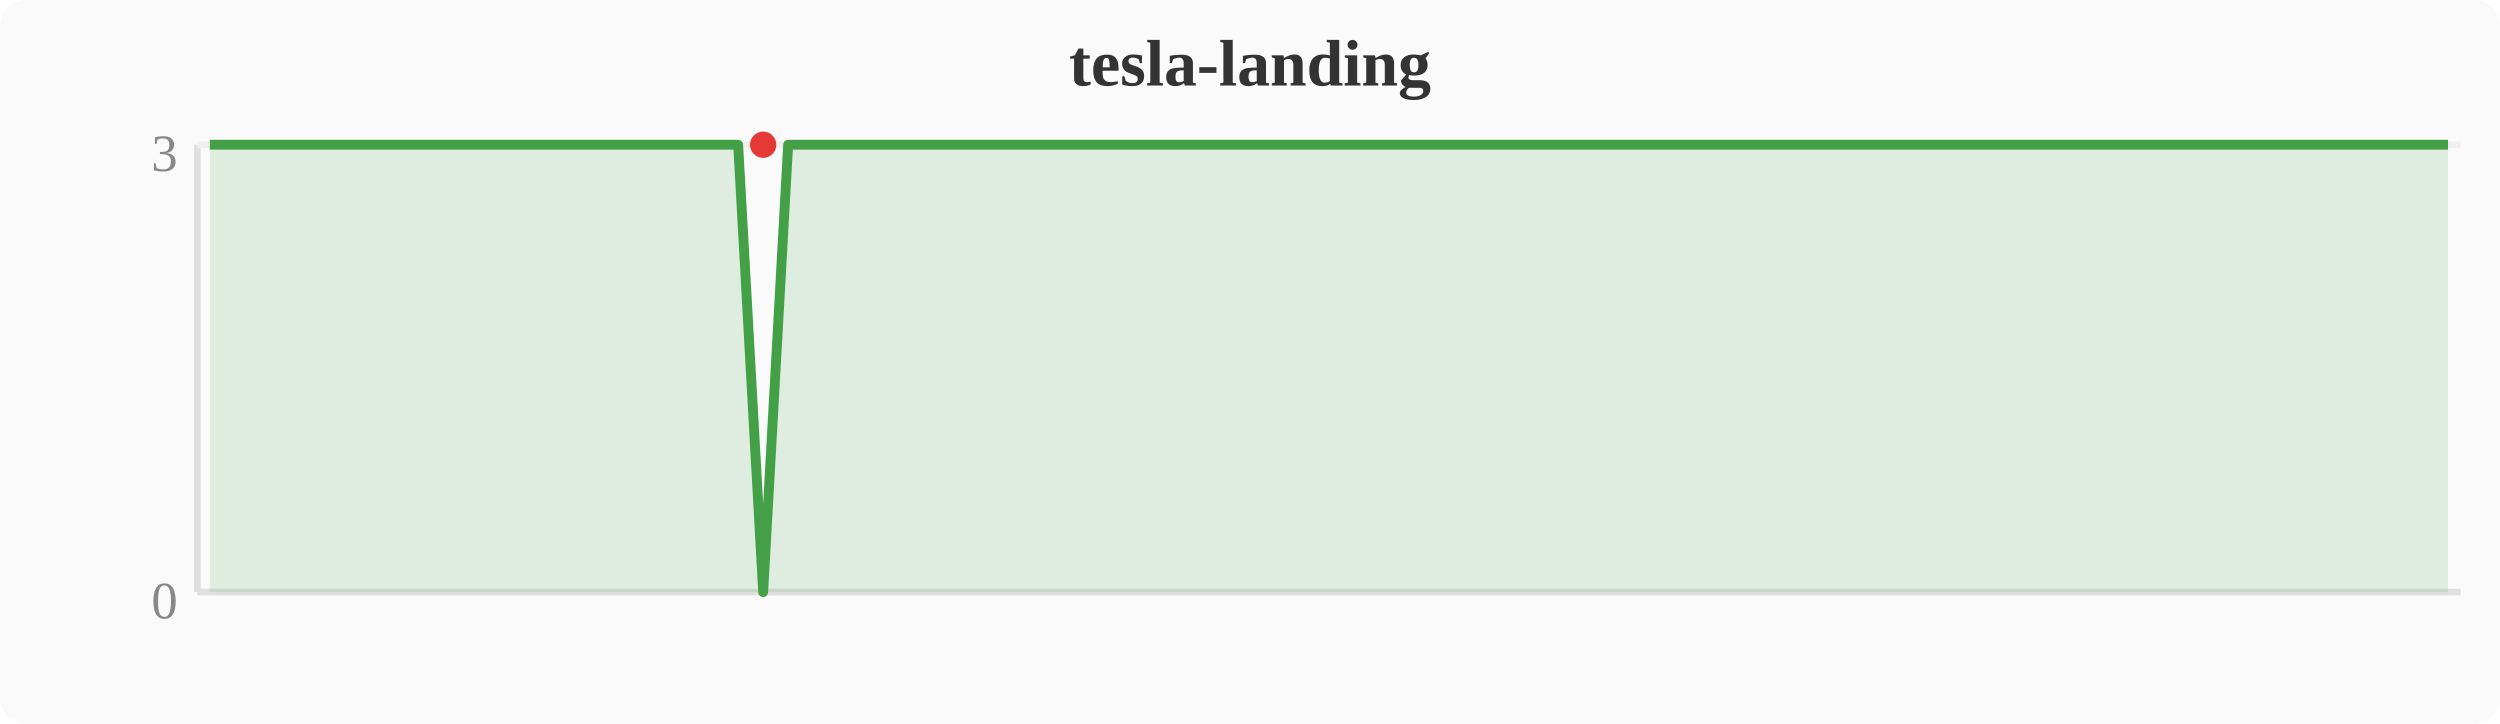
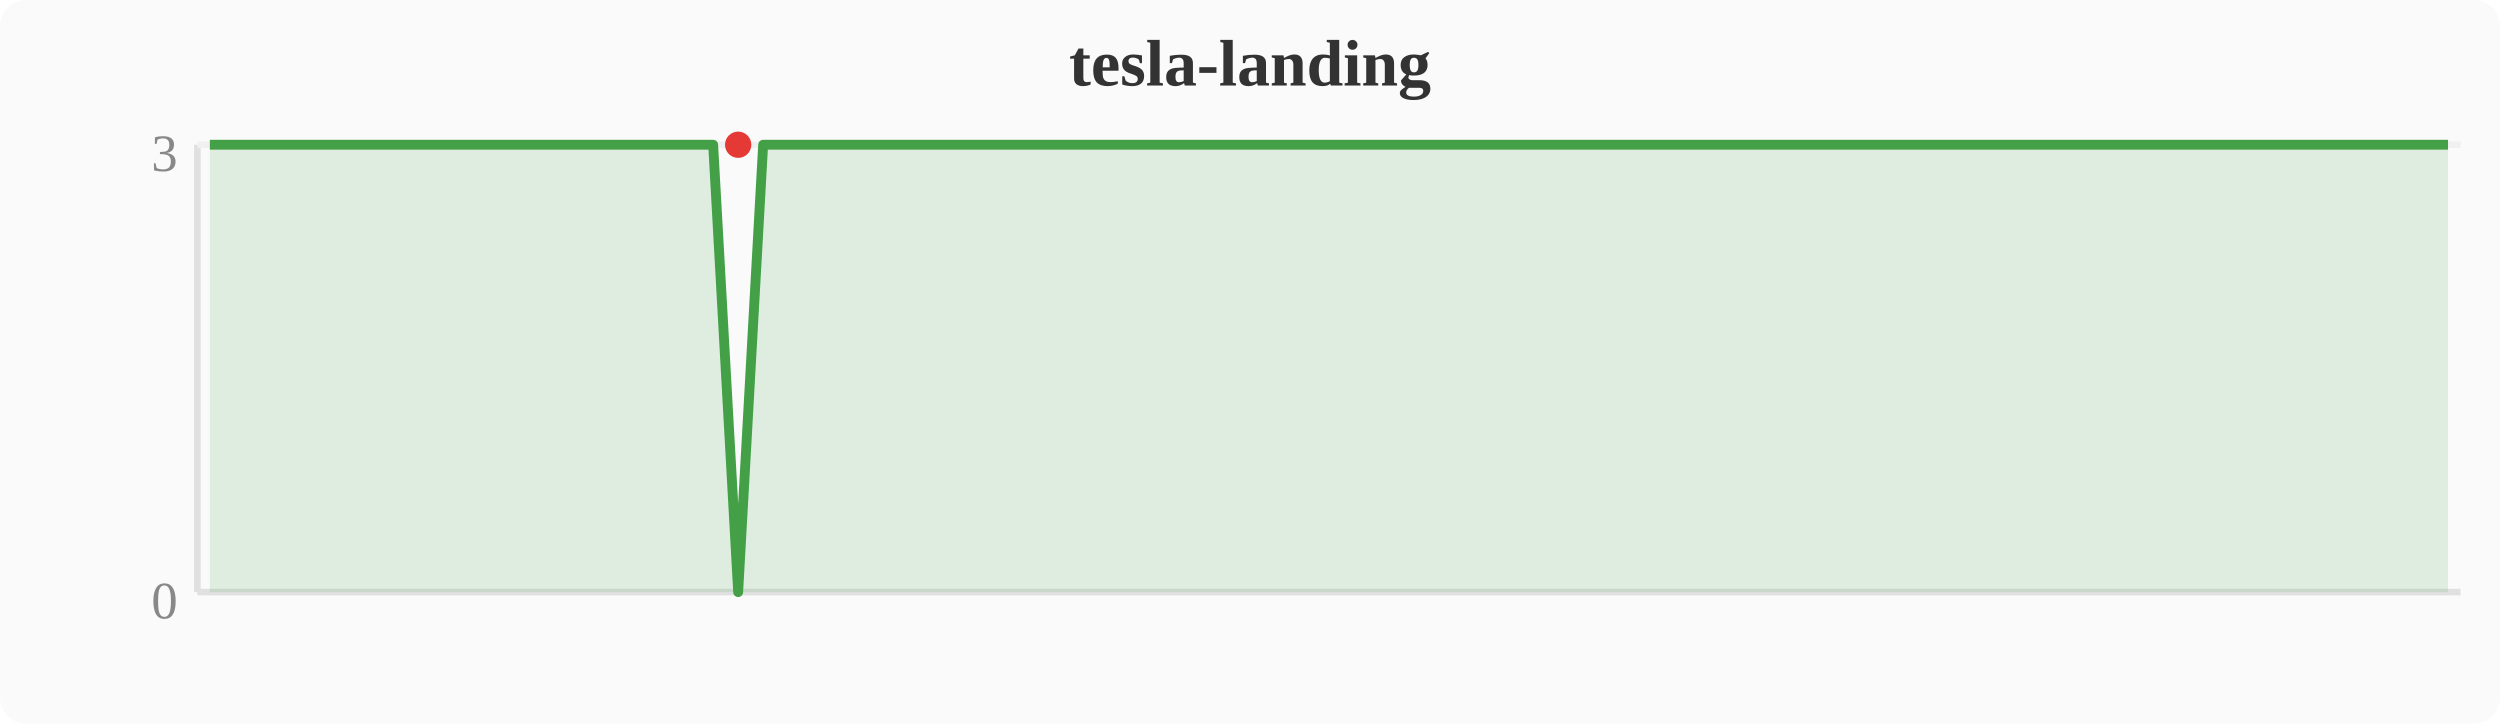
<svg xmlns="http://www.w3.org/2000/svg" width="380" height="110" viewBox="0 0 380 110">
  <rect width="380" height="110" fill="#fafafa" rx="4" />
  <text x="190" y="13" text-anchor="middle" font-size="10" font-weight="bold" fill="#333">tesla-landing</text>
  <line x1="30" y1="22" x2="30" y2="90" stroke="#e0e0e0" stroke-width="1" />
  <line x1="30" y1="90" x2="374" y2="90" stroke="#e0e0e0" stroke-width="1" />
  <line x1="30" y1="22" x2="374" y2="22" stroke="#f0f0f0" stroke-width="1" />
  <text x="27" y="94" text-anchor="end" font-size="8" fill="#888">0</text>
  <text x="27" y="26" text-anchor="end" font-size="8" fill="#888">3</text>
-   <polygon points="31.9,22.0 35.7,22.0 39.6,22.0 43.4,22.0 47.2,22.0 51.0,22.0 54.8,22.0 58.7,22.0 62.5,22.0 66.3,22.0 70.1,22.0 74.0,22.0 77.8,22.0 81.6,22.0 85.4,22.0 89.2,22.0 93.1,22.0 96.9,22.0 100.7,22.0 104.5,22.0 108.4,22.0 112.2,22.0 116.0,90.0 119.8,22.0 123.6,22.0 127.5,22.0 131.3,22.0 135.1,22.0 138.9,22.0 142.8,22.0 146.6,22.0 150.4,22.0 154.2,22.0 158.0,22.0 161.9,22.0 165.7,22.0 169.5,22.0 173.3,22.0 177.2,22.0 181.0,22.0 184.8,22.0 188.6,22.0 192.4,22.0 196.3,22.0 200.1,22.0 203.9,22.0 207.7,22.0 211.6,22.0 215.4,22.0 219.2,22.0 223.0,22.0 226.8,22.0 230.7,22.0 234.5,22.0 238.3,22.0 242.1,22.0 246.0,22.0 249.8,22.0 253.6,22.0 257.4,22.0 261.2,22.0 265.1,22.0 268.9,22.0 272.7,22.0 276.5,22.0 280.4,22.0 284.2,22.0 288.0,22.0 291.8,22.0 295.6,22.0 299.5,22.0 303.3,22.0 307.1,22.0 310.9,22.0 314.8,22.0 318.6,22.0 322.4,22.0 326.2,22.0 330.0,22.0 333.9,22.0 337.7,22.0 341.5,22.0 345.3,22.0 349.2,22.0 353.0,22.0 356.8,22.0 360.6,22.0 364.4,22.0 368.3,22.0 372.1,22.0 372.1,90 31.9,90" fill="#43a047" opacity="0.15" />
-   <polyline points="31.9,22.0 35.7,22.0 39.6,22.0 43.4,22.0 47.2,22.0 51.0,22.0 54.8,22.0 58.7,22.0 62.5,22.0 66.3,22.0 70.1,22.0 74.0,22.0 77.8,22.0 81.6,22.0 85.4,22.0 89.2,22.0 93.1,22.0 96.9,22.0 100.7,22.0 104.5,22.0 108.4,22.0 112.2,22.0 116.0,90.0 119.8,22.0 123.6,22.0 127.5,22.0 131.3,22.0 135.1,22.0 138.9,22.0 142.8,22.0 146.6,22.0 150.4,22.0 154.2,22.0 158.0,22.0 161.9,22.0 165.7,22.0 169.5,22.0 173.3,22.0 177.2,22.0 181.0,22.0 184.8,22.0 188.6,22.0 192.4,22.0 196.3,22.0 200.1,22.0 203.9,22.0 207.7,22.0 211.6,22.0 215.4,22.0 219.2,22.0 223.0,22.0 226.8,22.0 230.7,22.0 234.5,22.0 238.3,22.0 242.1,22.0 246.0,22.0 249.8,22.0 253.6,22.0 257.4,22.0 261.2,22.0 265.1,22.0 268.9,22.0 272.7,22.0 276.5,22.0 280.4,22.0 284.2,22.0 288.0,22.0 291.8,22.0 295.6,22.0 299.5,22.0 303.3,22.0 307.1,22.0 310.9,22.0 314.8,22.0 318.6,22.0 322.4,22.0 326.2,22.0 330.0,22.0 333.9,22.0 337.7,22.0 341.5,22.0 345.3,22.0 349.2,22.0 353.0,22.0 356.8,22.0 360.6,22.0 364.4,22.0 368.3,22.0 372.1,22.0" fill="none" stroke="#43a047" stroke-width="1.5" stroke-linejoin="round" />
-   <circle cx="116.0" cy="22.0" r="2" fill="#e53935" />
+   <polygon points="31.9,22.0 35.7,22.0 39.6,22.0 43.4,22.0 47.2,22.0 51.0,22.0 54.8,22.0 58.7,22.0 62.5,22.0 66.3,22.0 70.1,22.0 74.0,22.0 77.8,22.0 81.6,22.0 85.4,22.0 89.2,22.0 93.1,22.0 96.9,22.0 100.7,22.0 104.5,22.0 108.4,22.0 112.2,90.0 116.0,22.0 119.8,22.0 123.6,22.0 127.5,22.0 131.3,22.0 135.1,22.0 138.9,22.0 142.8,22.0 146.6,22.0 150.4,22.0 154.2,22.0 158.0,22.0 161.9,22.0 165.7,22.0 169.5,22.0 173.3,22.0 177.2,22.0 181.0,22.0 184.8,22.0 188.6,22.0 192.4,22.0 196.3,22.0 200.1,22.0 203.9,22.0 207.7,22.0 211.6,22.0 215.4,22.0 219.2,22.0 223.0,22.0 226.8,22.0 230.7,22.0 234.5,22.0 238.3,22.0 242.1,22.0 246.0,22.0 249.8,22.0 253.6,22.0 257.4,22.0 261.2,22.0 265.1,22.0 268.9,22.0 272.7,22.0 276.5,22.0 280.4,22.0 284.2,22.0 288.0,22.0 291.8,22.0 295.6,22.0 299.5,22.0 303.3,22.0 307.1,22.0 310.9,22.0 314.8,22.0 318.6,22.0 322.4,22.0 326.2,22.0 330.0,22.0 333.9,22.0 337.7,22.0 341.5,22.0 345.3,22.0 349.2,22.0 353.0,22.0 356.8,22.0 360.6,22.0 364.4,22.0 368.3,22.0 372.1,22.0 372.1,90 31.9,90" fill="#43a047" opacity="0.15" />
+   <polyline points="31.9,22.0 35.7,22.0 39.6,22.0 43.4,22.0 47.2,22.0 51.0,22.0 54.8,22.0 58.7,22.0 62.5,22.0 66.3,22.0 70.1,22.0 74.0,22.0 77.8,22.0 81.6,22.0 85.4,22.0 89.2,22.0 93.1,22.0 96.9,22.0 100.7,22.0 104.5,22.0 108.4,22.0 112.2,90.0 116.0,22.0 119.8,22.0 123.6,22.0 127.5,22.0 131.3,22.0 135.1,22.0 138.9,22.0 142.8,22.0 146.6,22.0 150.4,22.0 154.2,22.0 158.0,22.0 161.9,22.0 165.7,22.0 169.5,22.0 173.3,22.0 177.2,22.0 181.0,22.0 184.8,22.0 188.6,22.0 192.4,22.0 196.3,22.0 200.1,22.0 203.9,22.0 207.7,22.0 211.6,22.0 215.4,22.0 219.2,22.0 223.0,22.0 226.8,22.0 230.7,22.0 234.5,22.0 238.3,22.0 242.1,22.0 246.0,22.0 249.8,22.0 253.6,22.0 257.4,22.0 261.2,22.0 265.1,22.0 268.9,22.0 272.7,22.0 276.5,22.0 280.4,22.0 284.2,22.0 288.0,22.0 291.8,22.0 295.6,22.0 299.5,22.0 303.3,22.0 307.1,22.0 310.9,22.0 314.8,22.0 318.6,22.0 322.4,22.0 326.2,22.0 330.0,22.0 333.9,22.0 337.7,22.0 341.5,22.0 345.3,22.0 349.2,22.0 353.0,22.0 356.8,22.0 360.6,22.0 364.4,22.0 368.3,22.0 372.1,22.0" fill="none" stroke="#43a047" stroke-width="1.5" stroke-linejoin="round" />
+   <circle cx="112.2" cy="22.0" r="2" fill="#e53935" />
</svg>
